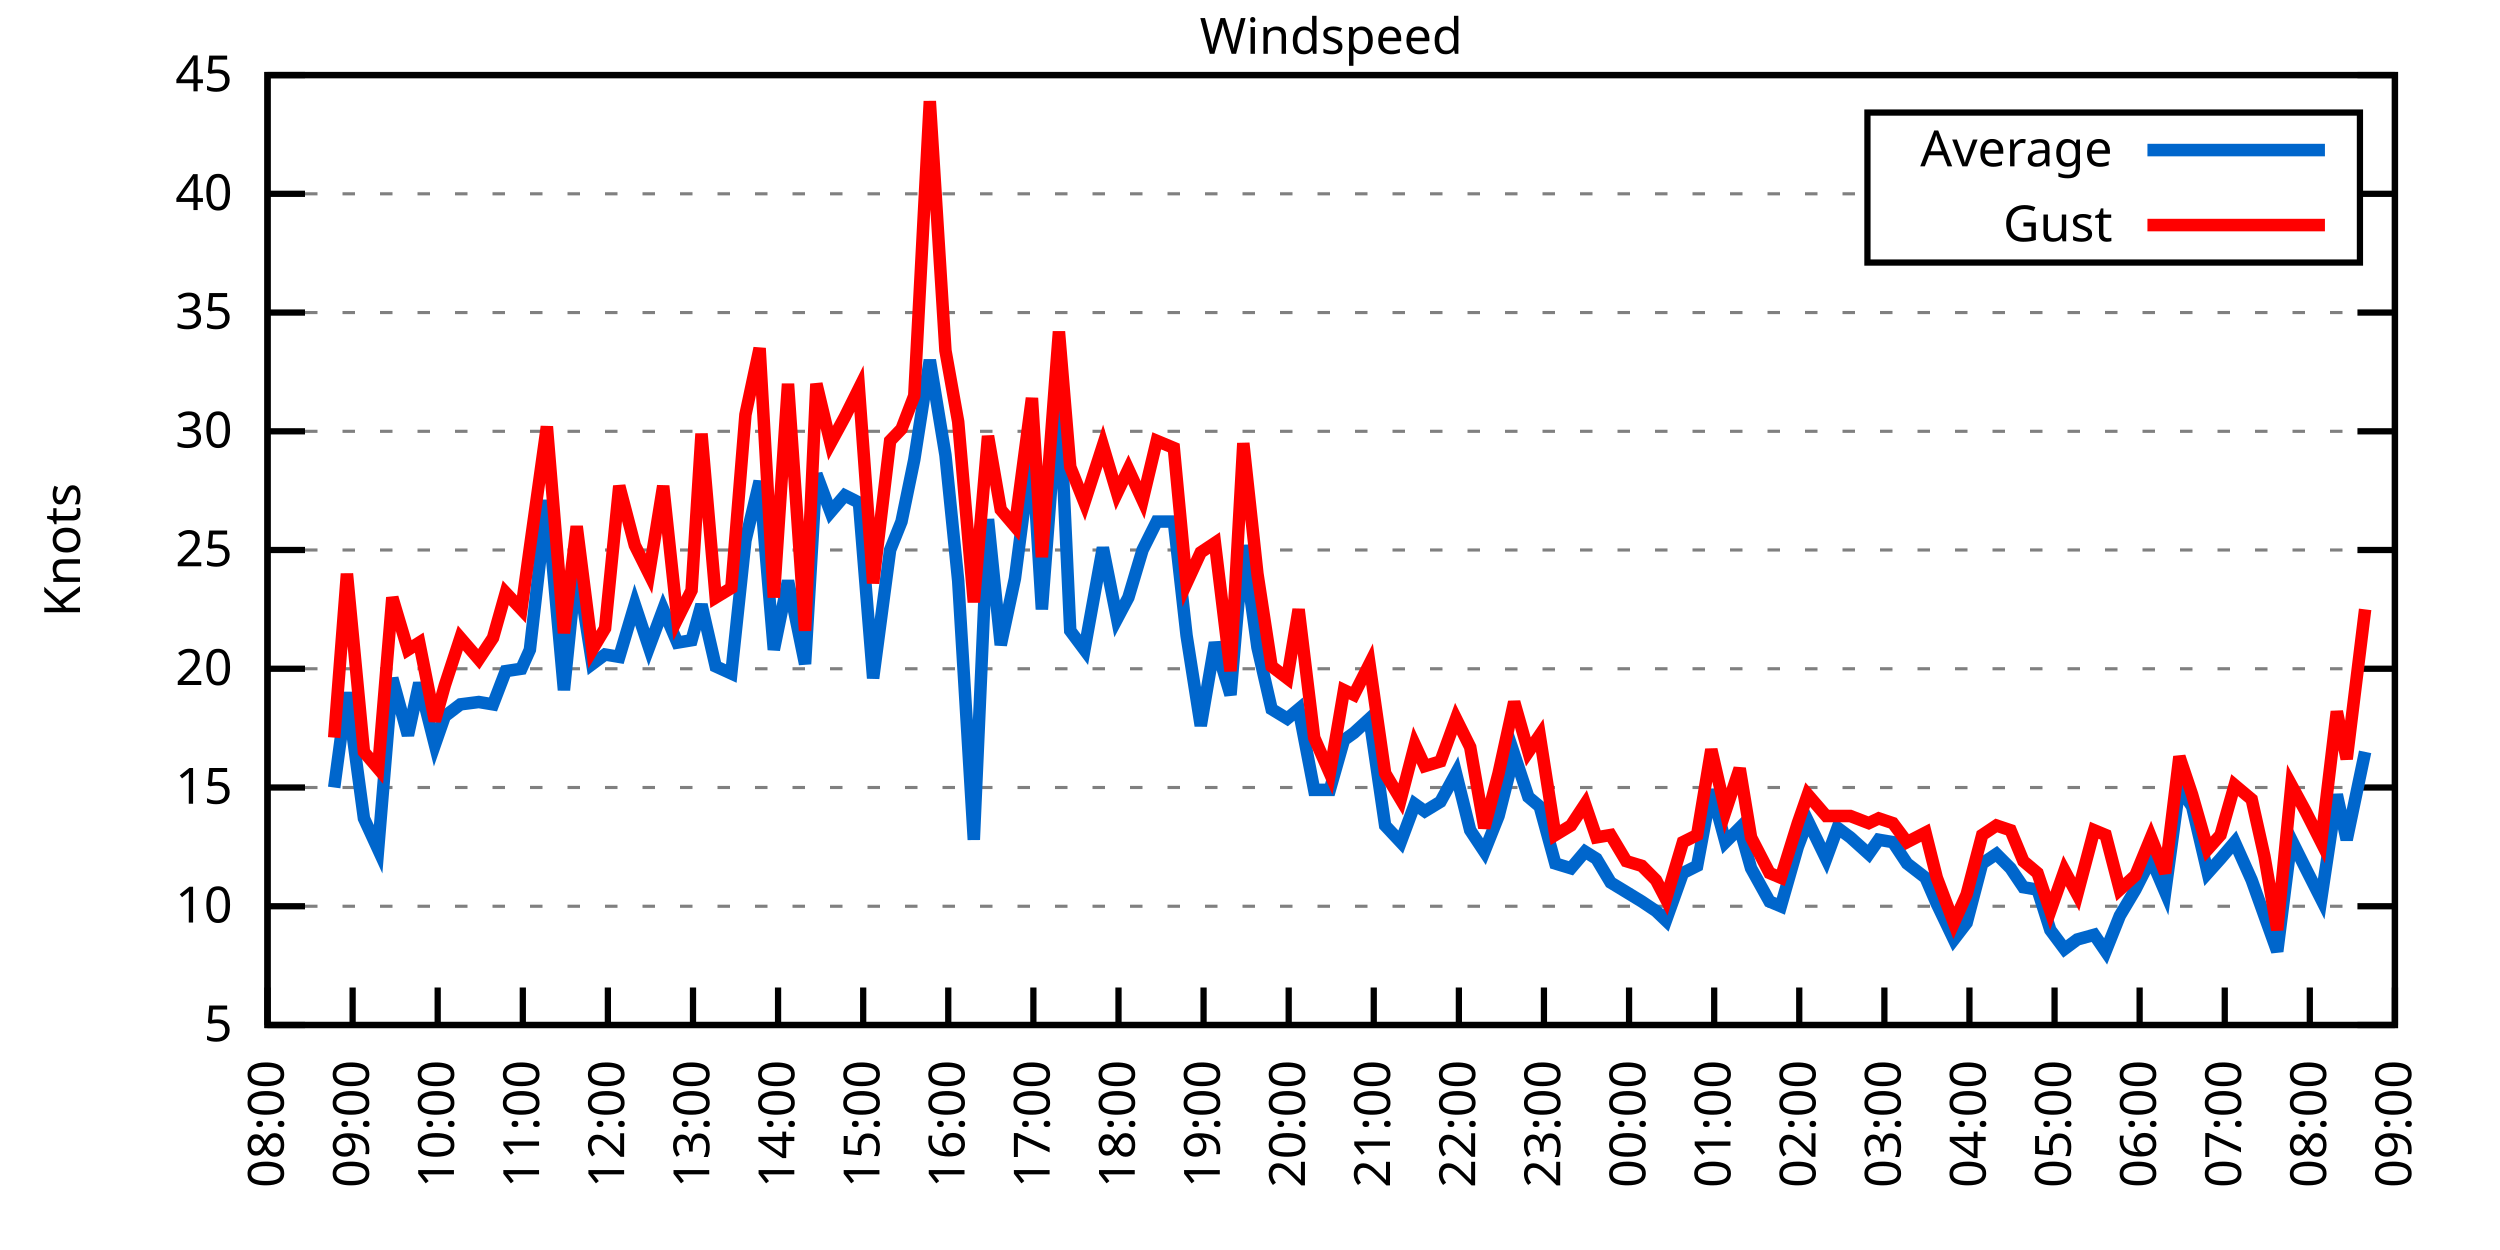
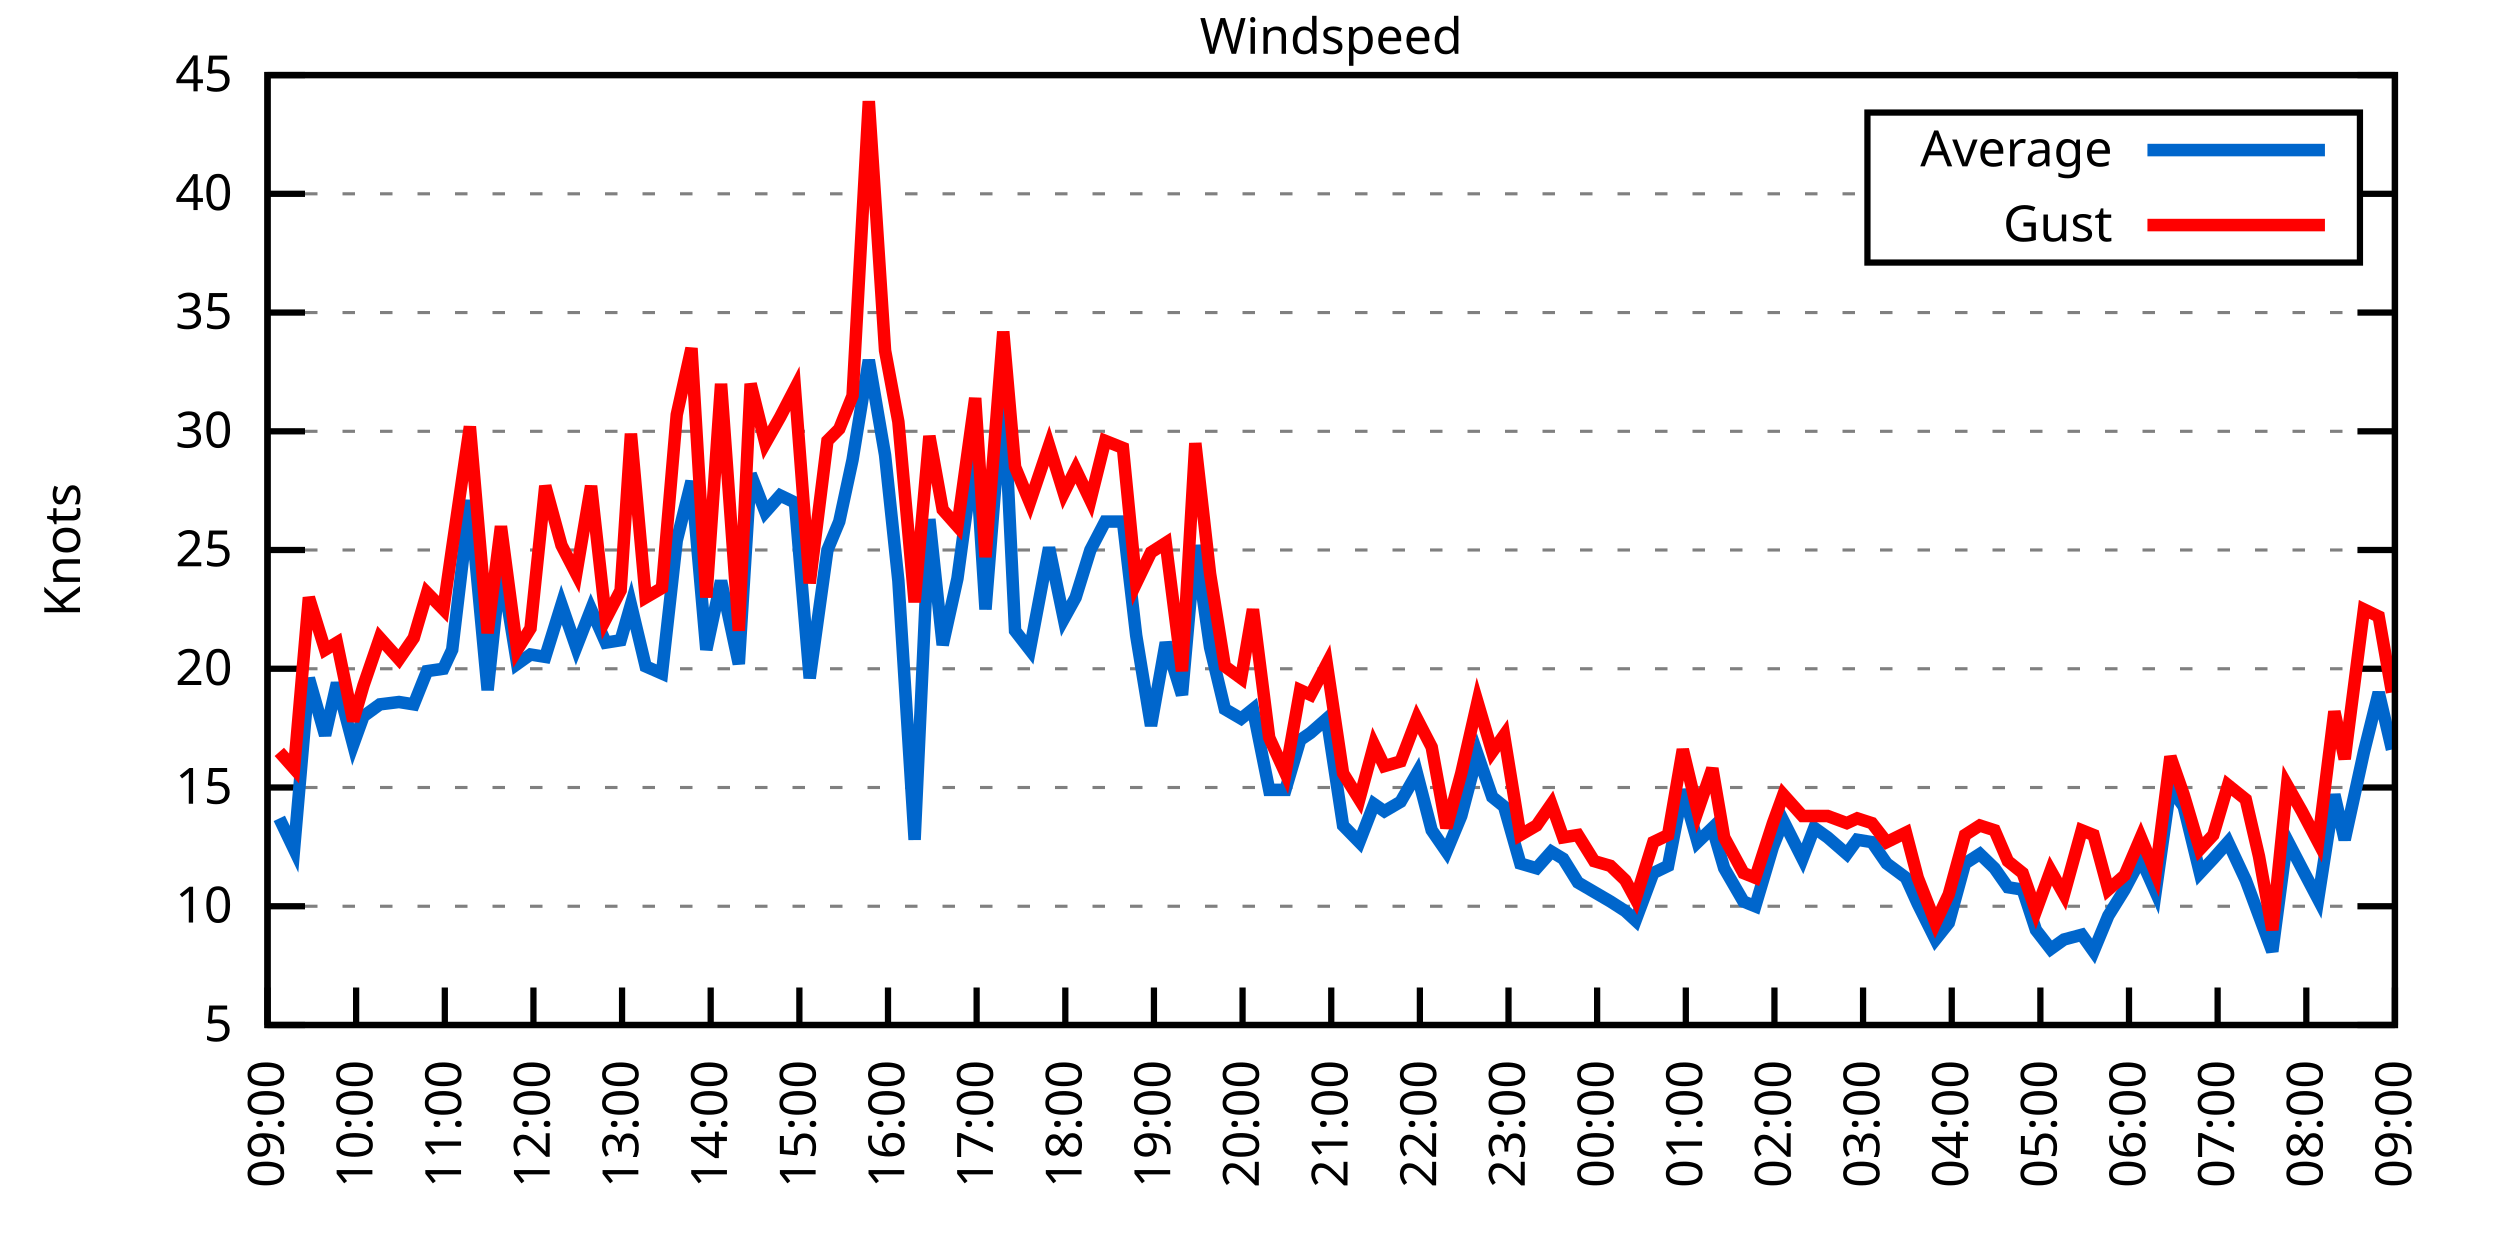
<svg xmlns="http://www.w3.org/2000/svg" xmlns:xlink="http://www.w3.org/1999/xlink" width="400" height="200" viewBox="0 0 400 200">
  <g id="gnuplot_canvas">
    <rect x="0" y="0" width="400" height="200" fill="none" />
    <defs>
      <circle id="gpDot" r="0.5" stroke-width="0.5" stroke="currentColor" />
      <path id="gpPt0" stroke-width="0.333" stroke="currentColor" d="M-1,0 h2 M0,-1 v2" />
      <path id="gpPt1" stroke-width="0.333" stroke="currentColor" d="M-1,-1 L1,1 M1,-1 L-1,1" />
      <path id="gpPt2" stroke-width="0.333" stroke="currentColor" d="M-1,0 L1,0 M0,-1 L0,1 M-1,-1 L1,1 M-1,1 L1,-1" />
      <rect id="gpPt3" stroke-width="0.333" stroke="currentColor" x="-1" y="-1" width="2" height="2" />
      <rect id="gpPt4" stroke-width="0.333" stroke="currentColor" fill="currentColor" x="-1" y="-1" width="2" height="2" />
      <circle id="gpPt5" stroke-width="0.333" stroke="currentColor" cx="0" cy="0" r="1" />
      <use xlink:href="#gpPt5" id="gpPt6" fill="currentColor" stroke="none" />
      <path id="gpPt7" stroke-width="0.333" stroke="currentColor" d="M0,-1.33 L-1.33,0.67 L1.33,0.67 z" />
      <use xlink:href="#gpPt7" id="gpPt8" fill="currentColor" stroke="none" />
      <use xlink:href="#gpPt7" id="gpPt9" stroke="currentColor" transform="rotate(180)" />
      <use xlink:href="#gpPt9" id="gpPt10" fill="currentColor" stroke="none" />
      <use xlink:href="#gpPt3" id="gpPt11" stroke="currentColor" transform="rotate(45)" />
      <use xlink:href="#gpPt11" id="gpPt12" fill="currentColor" stroke="none" />
      <path id="gpPt13" stroke-width="0.333" stroke="currentColor" d="M0,1.330 L1.265,0.411 L0.782,-1.067 L-0.782,-1.076 L-1.265,0.411 z" />
      <use xlink:href="#gpPt13" id="gpPt14" fill="currentColor" stroke="none" />
      <filter id="textbox" filterUnits="objectBoundingBox" x="0" y="0" height="1" width="1">
        <feFlood flood-color="white" flood-opacity="1" result="bgnd" />
        <feComposite in="SourceGraphic" in2="bgnd" operator="atop" />
      </filter>
      <filter id="greybox" filterUnits="objectBoundingBox" x="0" y="0" height="1" width="1">
        <feFlood flood-color="lightgrey" flood-opacity="1" result="grey" />
        <feComposite in="SourceGraphic" in2="grey" operator="atop" />
      </filter>
    </defs>
    <g fill="none" color="white" stroke="currentColor" stroke-width="1.00" stroke-linecap="butt" stroke-linejoin="miter">
</g>
    <g fill="none" color="black" stroke="currentColor" stroke-width="1.00" stroke-linecap="butt" stroke-linejoin="miter">
      <g stroke="none" shape-rendering="crispEdges">
        <polygon fill="rgb(255, 255, 255)" points="42.80,164.00 383.18,164.00 383.18,12.02 42.80,12.02 " />
      </g>
    </g>
    <g fill="none" color="black" stroke="currentColor" stroke-width="1.00" stroke-linecap="butt" stroke-linejoin="miter">
</g>
    <g fill="none" color="black" stroke="black" stroke-width="0.50" stroke-linecap="butt" stroke-linejoin="miter">
</g>
    <g fill="none" color="gray" stroke="currentColor" stroke-width="0.50" stroke-linecap="butt" stroke-linejoin="miter">
      <path stroke="gray" stroke-dasharray="2,4" class="gridline" d="M42.80,164.00 L383.19,164.00  " />
    </g>
    <g fill="none" color="gray" stroke="gray" stroke-width="1.00" stroke-linecap="butt" stroke-linejoin="miter">
</g>
    <g fill="none" color="black" stroke="currentColor" stroke-width="1.00" stroke-linecap="butt" stroke-linejoin="miter">
      <path stroke="black" d="M42.80,164.00 L48.80,164.00 M383.19,164.00 L377.19,164.00  " />
      <g transform="translate(37.20,166.60)" stroke="none" fill="black" font-family="Sans" font-size="8.00" text-anchor="end">
        <text>
          <tspan font-family="Sans"> 5</tspan>
        </text>
      </g>
    </g>
    <g fill="none" color="black" stroke="currentColor" stroke-width="1.00" stroke-linecap="butt" stroke-linejoin="miter">
</g>
    <g fill="none" color="black" stroke="black" stroke-width="0.50" stroke-linecap="butt" stroke-linejoin="miter">
</g>
    <g fill="none" color="gray" stroke="currentColor" stroke-width="0.50" stroke-linecap="butt" stroke-linejoin="miter">
      <path stroke="gray" stroke-dasharray="2,4" class="gridline" d="M42.80,145.00 L383.19,145.00  " />
    </g>
    <g fill="none" color="gray" stroke="gray" stroke-width="1.00" stroke-linecap="butt" stroke-linejoin="miter">
</g>
    <g fill="none" color="black" stroke="currentColor" stroke-width="1.00" stroke-linecap="butt" stroke-linejoin="miter">
      <path stroke="black" d="M42.80,145.00 L48.80,145.00 M383.19,145.00 L377.19,145.00  " />
      <g transform="translate(37.20,147.60)" stroke="none" fill="black" font-family="Sans" font-size="8.00" text-anchor="end">
        <text>
          <tspan font-family="Sans"> 10</tspan>
        </text>
      </g>
    </g>
    <g fill="none" color="black" stroke="currentColor" stroke-width="1.00" stroke-linecap="butt" stroke-linejoin="miter">
</g>
    <g fill="none" color="black" stroke="black" stroke-width="0.50" stroke-linecap="butt" stroke-linejoin="miter">
</g>
    <g fill="none" color="gray" stroke="currentColor" stroke-width="0.50" stroke-linecap="butt" stroke-linejoin="miter">
      <path stroke="gray" stroke-dasharray="2,4" class="gridline" d="M42.80,126.00 L383.19,126.00  " />
    </g>
    <g fill="none" color="gray" stroke="gray" stroke-width="1.00" stroke-linecap="butt" stroke-linejoin="miter">
</g>
    <g fill="none" color="black" stroke="currentColor" stroke-width="1.00" stroke-linecap="butt" stroke-linejoin="miter">
      <path stroke="black" d="M42.80,126.00 L48.80,126.00 M383.19,126.00 L377.19,126.00  " />
      <g transform="translate(37.20,128.60)" stroke="none" fill="black" font-family="Sans" font-size="8.00" text-anchor="end">
        <text>
          <tspan font-family="Sans"> 15</tspan>
        </text>
      </g>
    </g>
    <g fill="none" color="black" stroke="currentColor" stroke-width="1.00" stroke-linecap="butt" stroke-linejoin="miter">
</g>
    <g fill="none" color="black" stroke="black" stroke-width="0.50" stroke-linecap="butt" stroke-linejoin="miter">
</g>
    <g fill="none" color="gray" stroke="currentColor" stroke-width="0.50" stroke-linecap="butt" stroke-linejoin="miter">
      <path stroke="gray" stroke-dasharray="2,4" class="gridline" d="M42.80,107.00 L383.19,107.00  " />
    </g>
    <g fill="none" color="gray" stroke="gray" stroke-width="1.00" stroke-linecap="butt" stroke-linejoin="miter">
</g>
    <g fill="none" color="black" stroke="currentColor" stroke-width="1.00" stroke-linecap="butt" stroke-linejoin="miter">
      <path stroke="black" d="M42.80,107.00 L48.80,107.00 M383.19,107.00 L377.19,107.00  " />
      <g transform="translate(37.20,109.60)" stroke="none" fill="black" font-family="Sans" font-size="8.00" text-anchor="end">
        <text>
          <tspan font-family="Sans"> 20</tspan>
        </text>
      </g>
    </g>
    <g fill="none" color="black" stroke="currentColor" stroke-width="1.00" stroke-linecap="butt" stroke-linejoin="miter">
</g>
    <g fill="none" color="black" stroke="black" stroke-width="0.50" stroke-linecap="butt" stroke-linejoin="miter">
</g>
    <g fill="none" color="gray" stroke="currentColor" stroke-width="0.50" stroke-linecap="butt" stroke-linejoin="miter">
      <path stroke="gray" stroke-dasharray="2,4" class="gridline" d="M42.80,88.00 L383.19,88.00  " />
    </g>
    <g fill="none" color="gray" stroke="gray" stroke-width="1.00" stroke-linecap="butt" stroke-linejoin="miter">
</g>
    <g fill="none" color="black" stroke="currentColor" stroke-width="1.00" stroke-linecap="butt" stroke-linejoin="miter">
      <path stroke="black" d="M42.80,88.00 L48.80,88.00 M383.19,88.00 L377.19,88.00  " />
      <g transform="translate(37.20,90.60)" stroke="none" fill="black" font-family="Sans" font-size="8.00" text-anchor="end">
        <text>
          <tspan font-family="Sans"> 25</tspan>
        </text>
      </g>
    </g>
    <g fill="none" color="black" stroke="currentColor" stroke-width="1.00" stroke-linecap="butt" stroke-linejoin="miter">
</g>
    <g fill="none" color="black" stroke="black" stroke-width="0.50" stroke-linecap="butt" stroke-linejoin="miter">
</g>
    <g fill="none" color="gray" stroke="currentColor" stroke-width="0.50" stroke-linecap="butt" stroke-linejoin="miter">
      <path stroke="gray" stroke-dasharray="2,4" class="gridline" d="M42.80,69.01 L383.19,69.01  " />
    </g>
    <g fill="none" color="gray" stroke="gray" stroke-width="1.00" stroke-linecap="butt" stroke-linejoin="miter">
</g>
    <g fill="none" color="black" stroke="currentColor" stroke-width="1.00" stroke-linecap="butt" stroke-linejoin="miter">
      <path stroke="black" d="M42.80,69.01 L48.80,69.01 M383.19,69.01 L377.19,69.01  " />
      <g transform="translate(37.20,71.61)" stroke="none" fill="black" font-family="Sans" font-size="8.00" text-anchor="end">
        <text>
          <tspan font-family="Sans"> 30</tspan>
        </text>
      </g>
    </g>
    <g fill="none" color="black" stroke="currentColor" stroke-width="1.00" stroke-linecap="butt" stroke-linejoin="miter">
</g>
    <g fill="none" color="black" stroke="black" stroke-width="0.50" stroke-linecap="butt" stroke-linejoin="miter">
</g>
    <g fill="none" color="gray" stroke="currentColor" stroke-width="0.50" stroke-linecap="butt" stroke-linejoin="miter">
      <path stroke="gray" stroke-dasharray="2,4" class="gridline" d="M42.80,50.01 L383.19,50.01  " />
    </g>
    <g fill="none" color="gray" stroke="gray" stroke-width="1.00" stroke-linecap="butt" stroke-linejoin="miter">
</g>
    <g fill="none" color="black" stroke="currentColor" stroke-width="1.00" stroke-linecap="butt" stroke-linejoin="miter">
      <path stroke="black" d="M42.80,50.01 L48.80,50.01 M383.19,50.01 L377.19,50.01  " />
      <g transform="translate(37.20,52.61)" stroke="none" fill="black" font-family="Sans" font-size="8.00" text-anchor="end">
        <text>
          <tspan font-family="Sans"> 35</tspan>
        </text>
      </g>
    </g>
    <g fill="none" color="black" stroke="currentColor" stroke-width="1.00" stroke-linecap="butt" stroke-linejoin="miter">
</g>
    <g fill="none" color="black" stroke="black" stroke-width="0.50" stroke-linecap="butt" stroke-linejoin="miter">
</g>
    <g fill="none" color="gray" stroke="currentColor" stroke-width="0.50" stroke-linecap="butt" stroke-linejoin="miter">
      <path stroke="gray" stroke-dasharray="2,4" class="gridline" d="M42.80,31.01 L298.79,31.01 M377.59,31.01 L383.19,31.01  " />
    </g>
    <g fill="none" color="gray" stroke="gray" stroke-width="1.00" stroke-linecap="butt" stroke-linejoin="miter">
</g>
    <g fill="none" color="black" stroke="currentColor" stroke-width="1.00" stroke-linecap="butt" stroke-linejoin="miter">
      <path stroke="black" d="M42.80,31.01 L48.80,31.01 M383.19,31.01 L377.19,31.01  " />
      <g transform="translate(37.20,33.61)" stroke="none" fill="black" font-family="Sans" font-size="8.00" text-anchor="end">
        <text>
          <tspan font-family="Sans"> 40</tspan>
        </text>
      </g>
    </g>
    <g fill="none" color="black" stroke="currentColor" stroke-width="1.00" stroke-linecap="butt" stroke-linejoin="miter">
</g>
    <g fill="none" color="black" stroke="black" stroke-width="0.50" stroke-linecap="butt" stroke-linejoin="miter">
</g>
    <g fill="none" color="gray" stroke="currentColor" stroke-width="0.50" stroke-linecap="butt" stroke-linejoin="miter">
      <path stroke="gray" stroke-dasharray="2,4" class="gridline" d="M42.80,12.01 L383.19,12.01  " />
    </g>
    <g fill="none" color="gray" stroke="gray" stroke-width="1.00" stroke-linecap="butt" stroke-linejoin="miter">
</g>
    <g fill="none" color="black" stroke="currentColor" stroke-width="1.00" stroke-linecap="butt" stroke-linejoin="miter">
      <path stroke="black" d="M42.80,12.01 L48.80,12.01 M383.19,12.01 L377.19,12.01  " />
      <g transform="translate(37.20,14.61)" stroke="none" fill="black" font-family="Sans" font-size="8.00" text-anchor="end">
        <text>
          <tspan font-family="Sans"> 45</tspan>
        </text>
      </g>
    </g>
    <g fill="none" color="black" stroke="currentColor" stroke-width="1.00" stroke-linecap="butt" stroke-linejoin="miter">
      <path stroke="black" d="M42.80,164.00 L42.80,158.00  " />
      <g transform="translate(45.40,169.60) rotate(270.00)" stroke="none" fill="black" font-family="Sans" font-size="8.00" text-anchor="end">
        <text>
-           <tspan font-family="Sans">08:00</tspan>
-         </text>
-       </g>
-     </g>
-     <g fill="none" color="black" stroke="currentColor" stroke-width="1.00" stroke-linecap="butt" stroke-linejoin="miter">
-       <path stroke="black" d="M56.42,164.00 L56.42,158.00  " />
-       <g transform="translate(59.02,169.60) rotate(270.00)" stroke="none" fill="black" font-family="Sans" font-size="8.00" text-anchor="end">
-         <text>
          <tspan font-family="Sans">09:00</tspan>
        </text>
      </g>
    </g>
    <g fill="none" color="black" stroke="currentColor" stroke-width="1.00" stroke-linecap="butt" stroke-linejoin="miter">
-       <path stroke="black" d="M70.03,164.00 L70.03,158.00  " />
-       <g transform="translate(72.63,169.60) rotate(270.00)" stroke="none" fill="black" font-family="Sans" font-size="8.00" text-anchor="end">
+       <path stroke="black" d="M56.98,164.00 L56.98,158.00  " />
+       <g transform="translate(59.58,169.60) rotate(270.00)" stroke="none" fill="black" font-family="Sans" font-size="8.00" text-anchor="end">
        <text>
          <tspan font-family="Sans">10:00</tspan>
        </text>
      </g>
    </g>
    <g fill="none" color="black" stroke="currentColor" stroke-width="1.00" stroke-linecap="butt" stroke-linejoin="miter">
-       <path stroke="black" d="M83.65,164.00 L83.65,158.00  " />
-       <g transform="translate(86.25,169.60) rotate(270.00)" stroke="none" fill="black" font-family="Sans" font-size="8.00" text-anchor="end">
+       <path stroke="black" d="M71.17,164.00 L71.17,158.00  " />
+       <g transform="translate(73.77,169.60) rotate(270.00)" stroke="none" fill="black" font-family="Sans" font-size="8.00" text-anchor="end">
        <text>
          <tspan font-family="Sans">11:00</tspan>
        </text>
      </g>
    </g>
    <g fill="none" color="black" stroke="currentColor" stroke-width="1.00" stroke-linecap="butt" stroke-linejoin="miter">
-       <path stroke="black" d="M97.26,164.00 L97.26,158.00  " />
-       <g transform="translate(99.86,169.60) rotate(270.00)" stroke="none" fill="black" font-family="Sans" font-size="8.00" text-anchor="end">
+       <path stroke="black" d="M85.35,164.00 L85.35,158.00  " />
+       <g transform="translate(87.95,169.60) rotate(270.00)" stroke="none" fill="black" font-family="Sans" font-size="8.00" text-anchor="end">
        <text>
          <tspan font-family="Sans">12:00</tspan>
        </text>
      </g>
    </g>
    <g fill="none" color="black" stroke="currentColor" stroke-width="1.00" stroke-linecap="butt" stroke-linejoin="miter">
-       <path stroke="black" d="M110.88,164.00 L110.88,158.00  " />
-       <g transform="translate(113.48,169.60) rotate(270.00)" stroke="none" fill="black" font-family="Sans" font-size="8.00" text-anchor="end">
+       <path stroke="black" d="M99.53,164.00 L99.53,158.00  " />
+       <g transform="translate(102.13,169.60) rotate(270.00)" stroke="none" fill="black" font-family="Sans" font-size="8.00" text-anchor="end">
        <text>
          <tspan font-family="Sans">13:00</tspan>
        </text>
      </g>
    </g>
    <g fill="none" color="black" stroke="currentColor" stroke-width="1.00" stroke-linecap="butt" stroke-linejoin="miter">
-       <path stroke="black" d="M124.49,164.00 L124.49,158.00  " />
-       <g transform="translate(127.09,169.60) rotate(270.00)" stroke="none" fill="black" font-family="Sans" font-size="8.00" text-anchor="end">
+       <path stroke="black" d="M113.71,164.00 L113.71,158.00  " />
+       <g transform="translate(116.31,169.60) rotate(270.00)" stroke="none" fill="black" font-family="Sans" font-size="8.00" text-anchor="end">
        <text>
          <tspan font-family="Sans">14:00</tspan>
        </text>
      </g>
    </g>
    <g fill="none" color="black" stroke="currentColor" stroke-width="1.00" stroke-linecap="butt" stroke-linejoin="miter">
-       <path stroke="black" d="M138.11,164.00 L138.11,158.00  " />
-       <g transform="translate(140.71,169.60) rotate(270.00)" stroke="none" fill="black" font-family="Sans" font-size="8.00" text-anchor="end">
+       <path stroke="black" d="M127.90,164.00 L127.90,158.00  " />
+       <g transform="translate(130.50,169.60) rotate(270.00)" stroke="none" fill="black" font-family="Sans" font-size="8.00" text-anchor="end">
        <text>
          <tspan font-family="Sans">15:00</tspan>
        </text>
      </g>
    </g>
    <g fill="none" color="black" stroke="currentColor" stroke-width="1.00" stroke-linecap="butt" stroke-linejoin="miter">
-       <path stroke="black" d="M151.72,164.00 L151.72,158.00  " />
-       <g transform="translate(154.32,169.60) rotate(270.00)" stroke="none" fill="black" font-family="Sans" font-size="8.00" text-anchor="end">
+       <path stroke="black" d="M142.08,164.00 L142.08,158.00  " />
+       <g transform="translate(144.68,169.60) rotate(270.00)" stroke="none" fill="black" font-family="Sans" font-size="8.00" text-anchor="end">
        <text>
          <tspan font-family="Sans">16:00</tspan>
        </text>
      </g>
    </g>
    <g fill="none" color="black" stroke="currentColor" stroke-width="1.00" stroke-linecap="butt" stroke-linejoin="miter">
-       <path stroke="black" d="M165.34,164.00 L165.34,158.00  " />
-       <g transform="translate(167.94,169.60) rotate(270.00)" stroke="none" fill="black" font-family="Sans" font-size="8.00" text-anchor="end">
+       <path stroke="black" d="M156.26,164.00 L156.26,158.00  " />
+       <g transform="translate(158.86,169.60) rotate(270.00)" stroke="none" fill="black" font-family="Sans" font-size="8.00" text-anchor="end">
        <text>
          <tspan font-family="Sans">17:00</tspan>
        </text>
      </g>
    </g>
    <g fill="none" color="black" stroke="currentColor" stroke-width="1.00" stroke-linecap="butt" stroke-linejoin="miter">
-       <path stroke="black" d="M178.96,164.00 L178.96,158.00  " />
-       <g transform="translate(181.56,169.60) rotate(270.00)" stroke="none" fill="black" font-family="Sans" font-size="8.00" text-anchor="end">
+       <path stroke="black" d="M170.45,164.00 L170.45,158.00  " />
+       <g transform="translate(173.05,169.60) rotate(270.00)" stroke="none" fill="black" font-family="Sans" font-size="8.00" text-anchor="end">
        <text>
          <tspan font-family="Sans">18:00</tspan>
        </text>
      </g>
    </g>
    <g fill="none" color="black" stroke="currentColor" stroke-width="1.00" stroke-linecap="butt" stroke-linejoin="miter">
-       <path stroke="black" d="M192.57,164.00 L192.57,158.00  " />
-       <g transform="translate(195.17,169.60) rotate(270.00)" stroke="none" fill="black" font-family="Sans" font-size="8.00" text-anchor="end">
+       <path stroke="black" d="M184.63,164.00 L184.63,158.00  " />
+       <g transform="translate(187.23,169.60) rotate(270.00)" stroke="none" fill="black" font-family="Sans" font-size="8.00" text-anchor="end">
        <text>
          <tspan font-family="Sans">19:00</tspan>
        </text>
      </g>
    </g>
    <g fill="none" color="black" stroke="currentColor" stroke-width="1.00" stroke-linecap="butt" stroke-linejoin="miter">
-       <path stroke="black" d="M206.19,164.00 L206.19,158.00  " />
-       <g transform="translate(208.79,169.60) rotate(270.00)" stroke="none" fill="black" font-family="Sans" font-size="8.00" text-anchor="end">
+       <path stroke="black" d="M198.81,164.00 L198.81,158.00  " />
+       <g transform="translate(201.41,169.60) rotate(270.00)" stroke="none" fill="black" font-family="Sans" font-size="8.00" text-anchor="end">
        <text>
          <tspan font-family="Sans">20:00</tspan>
        </text>
      </g>
    </g>
    <g fill="none" color="black" stroke="currentColor" stroke-width="1.00" stroke-linecap="butt" stroke-linejoin="miter">
-       <path stroke="black" d="M219.80,164.00 L219.80,158.00  " />
-       <g transform="translate(222.40,169.60) rotate(270.00)" stroke="none" fill="black" font-family="Sans" font-size="8.00" text-anchor="end">
+       <path stroke="black" d="M213.00,164.00 L213.00,158.00  " />
+       <g transform="translate(215.60,169.60) rotate(270.00)" stroke="none" fill="black" font-family="Sans" font-size="8.00" text-anchor="end">
        <text>
          <tspan font-family="Sans">21:00</tspan>
        </text>
      </g>
    </g>
    <g fill="none" color="black" stroke="currentColor" stroke-width="1.00" stroke-linecap="butt" stroke-linejoin="miter">
-       <path stroke="black" d="M233.42,164.00 L233.42,158.00  " />
-       <g transform="translate(236.02,169.60) rotate(270.00)" stroke="none" fill="black" font-family="Sans" font-size="8.00" text-anchor="end">
+       <path stroke="black" d="M227.18,164.00 L227.18,158.00  " />
+       <g transform="translate(229.78,169.60) rotate(270.00)" stroke="none" fill="black" font-family="Sans" font-size="8.00" text-anchor="end">
        <text>
          <tspan font-family="Sans">22:00</tspan>
        </text>
      </g>
    </g>
    <g fill="none" color="black" stroke="currentColor" stroke-width="1.00" stroke-linecap="butt" stroke-linejoin="miter">
-       <path stroke="black" d="M247.03,164.00 L247.03,158.00  " />
-       <g transform="translate(249.63,169.60) rotate(270.00)" stroke="none" fill="black" font-family="Sans" font-size="8.00" text-anchor="end">
+       <path stroke="black" d="M241.36,164.00 L241.36,158.00  " />
+       <g transform="translate(243.96,169.60) rotate(270.00)" stroke="none" fill="black" font-family="Sans" font-size="8.00" text-anchor="end">
        <text>
          <tspan font-family="Sans">23:00</tspan>
        </text>
      </g>
    </g>
    <g fill="none" color="black" stroke="currentColor" stroke-width="1.00" stroke-linecap="butt" stroke-linejoin="miter">
-       <path stroke="black" d="M260.65,164.00 L260.65,158.00  " />
-       <g transform="translate(263.25,169.60) rotate(270.00)" stroke="none" fill="black" font-family="Sans" font-size="8.00" text-anchor="end">
+       <path stroke="black" d="M255.54,164.00 L255.54,158.00  " />
+       <g transform="translate(258.14,169.60) rotate(270.00)" stroke="none" fill="black" font-family="Sans" font-size="8.00" text-anchor="end">
        <text>
          <tspan font-family="Sans">00:00</tspan>
        </text>
      </g>
    </g>
    <g fill="none" color="black" stroke="currentColor" stroke-width="1.00" stroke-linecap="butt" stroke-linejoin="miter">
-       <path stroke="black" d="M274.27,164.00 L274.27,158.00  " />
-       <g transform="translate(276.87,169.60) rotate(270.00)" stroke="none" fill="black" font-family="Sans" font-size="8.00" text-anchor="end">
+       <path stroke="black" d="M269.73,164.00 L269.73,158.00  " />
+       <g transform="translate(272.33,169.60) rotate(270.00)" stroke="none" fill="black" font-family="Sans" font-size="8.00" text-anchor="end">
        <text>
          <tspan font-family="Sans">01:00</tspan>
        </text>
      </g>
    </g>
    <g fill="none" color="black" stroke="currentColor" stroke-width="1.00" stroke-linecap="butt" stroke-linejoin="miter">
-       <path stroke="black" d="M287.88,164.00 L287.88,158.00  " />
-       <g transform="translate(290.48,169.60) rotate(270.00)" stroke="none" fill="black" font-family="Sans" font-size="8.00" text-anchor="end">
+       <path stroke="black" d="M283.91,164.00 L283.91,158.00  " />
+       <g transform="translate(286.51,169.60) rotate(270.00)" stroke="none" fill="black" font-family="Sans" font-size="8.00" text-anchor="end">
        <text>
          <tspan font-family="Sans">02:00</tspan>
        </text>
      </g>
    </g>
    <g fill="none" color="black" stroke="currentColor" stroke-width="1.00" stroke-linecap="butt" stroke-linejoin="miter">
-       <path stroke="black" d="M301.50,164.00 L301.50,158.00  " />
-       <g transform="translate(304.10,169.60) rotate(270.00)" stroke="none" fill="black" font-family="Sans" font-size="8.00" text-anchor="end">
+       <path stroke="black" d="M298.09,164.00 L298.09,158.00  " />
+       <g transform="translate(300.69,169.60) rotate(270.00)" stroke="none" fill="black" font-family="Sans" font-size="8.00" text-anchor="end">
        <text>
          <tspan font-family="Sans">03:00</tspan>
        </text>
      </g>
    </g>
    <g fill="none" color="black" stroke="currentColor" stroke-width="1.00" stroke-linecap="butt" stroke-linejoin="miter">
-       <path stroke="black" d="M315.11,164.00 L315.11,158.00  " />
-       <g transform="translate(317.71,169.60) rotate(270.00)" stroke="none" fill="black" font-family="Sans" font-size="8.00" text-anchor="end">
+       <path stroke="black" d="M312.28,164.00 L312.28,158.00  " />
+       <g transform="translate(314.88,169.60) rotate(270.00)" stroke="none" fill="black" font-family="Sans" font-size="8.00" text-anchor="end">
        <text>
          <tspan font-family="Sans">04:00</tspan>
        </text>
      </g>
    </g>
    <g fill="none" color="black" stroke="currentColor" stroke-width="1.00" stroke-linecap="butt" stroke-linejoin="miter">
-       <path stroke="black" d="M328.73,164.00 L328.73,158.00  " />
-       <g transform="translate(331.33,169.60) rotate(270.00)" stroke="none" fill="black" font-family="Sans" font-size="8.00" text-anchor="end">
+       <path stroke="black" d="M326.46,164.00 L326.46,158.00  " />
+       <g transform="translate(329.06,169.60) rotate(270.00)" stroke="none" fill="black" font-family="Sans" font-size="8.00" text-anchor="end">
        <text>
          <tspan font-family="Sans">05:00</tspan>
        </text>
      </g>
    </g>
    <g fill="none" color="black" stroke="currentColor" stroke-width="1.00" stroke-linecap="butt" stroke-linejoin="miter">
-       <path stroke="black" d="M342.34,164.00 L342.34,158.00  " />
-       <g transform="translate(344.94,169.60) rotate(270.00)" stroke="none" fill="black" font-family="Sans" font-size="8.00" text-anchor="end">
+       <path stroke="black" d="M340.64,164.00 L340.64,158.00  " />
+       <g transform="translate(343.24,169.60) rotate(270.00)" stroke="none" fill="black" font-family="Sans" font-size="8.00" text-anchor="end">
        <text>
          <tspan font-family="Sans">06:00</tspan>
        </text>
      </g>
    </g>
    <g fill="none" color="black" stroke="currentColor" stroke-width="1.00" stroke-linecap="butt" stroke-linejoin="miter">
-       <path stroke="black" d="M355.96,164.00 L355.96,158.00  " />
-       <g transform="translate(358.56,169.60) rotate(270.00)" stroke="none" fill="black" font-family="Sans" font-size="8.00" text-anchor="end">
+       <path stroke="black" d="M354.82,164.00 L354.82,158.00  " />
+       <g transform="translate(357.42,169.60) rotate(270.00)" stroke="none" fill="black" font-family="Sans" font-size="8.00" text-anchor="end">
        <text>
          <tspan font-family="Sans">07:00</tspan>
        </text>
      </g>
    </g>
    <g fill="none" color="black" stroke="currentColor" stroke-width="1.00" stroke-linecap="butt" stroke-linejoin="miter">
-       <path stroke="black" d="M369.57,164.00 L369.57,158.00  " />
-       <g transform="translate(372.17,169.60) rotate(270.00)" stroke="none" fill="black" font-family="Sans" font-size="8.00" text-anchor="end">
+       <path stroke="black" d="M369.01,164.00 L369.01,158.00  " />
+       <g transform="translate(371.61,169.60) rotate(270.00)" stroke="none" fill="black" font-family="Sans" font-size="8.00" text-anchor="end">
        <text>
          <tspan font-family="Sans">08:00</tspan>
        </text>
      </g>
    </g>
    <g fill="none" color="black" stroke="currentColor" stroke-width="1.00" stroke-linecap="butt" stroke-linejoin="miter">
      <path stroke="black" d="M383.19,164.00 L383.19,158.00  " />
      <g transform="translate(385.79,169.60) rotate(270.00)" stroke="none" fill="black" font-family="Sans" font-size="8.00" text-anchor="end">
        <text>
          <tspan font-family="Sans">09:00</tspan>
        </text>
      </g>
    </g>
    <g fill="none" color="black" stroke="currentColor" stroke-width="1.00" stroke-linecap="butt" stroke-linejoin="miter">
</g>
    <g fill="none" color="black" stroke="currentColor" stroke-width="1.00" stroke-linecap="butt" stroke-linejoin="miter">
      <path stroke="black" d="M42.80,12.01 L42.80,164.00 L383.19,164.00 L383.19,12.01 L42.80,12.01 Z  " />
    </g>
    <g fill="none" color="black" stroke="currentColor" stroke-width="1.00" stroke-linecap="butt" stroke-linejoin="miter">
</g>
    <g fill="none" color="black" stroke="currentColor" stroke-width="1.00" stroke-linecap="butt" stroke-linejoin="miter">
      <path stroke="black" d="M298.79,42.01 L298.79,18.01 L377.59,18.01 L377.59,42.01 L298.79,42.01 Z  " />
    </g>
    <g id="Windspeed_plot_1">
      <g fill="none" color="white" stroke="black" stroke-width="2.00" stroke-linecap="butt" stroke-linejoin="miter">
</g>
      <g fill="none" color="black" stroke="currentColor" stroke-width="2.00" stroke-linecap="butt" stroke-linejoin="miter">
        <g transform="translate(337.99,26.61)" stroke="none" fill="black" font-family="Sans" font-size="8.00" text-anchor="end">
          <text>
            <tspan font-family="Sans">Average</tspan>
          </text>
        </g>
      </g>
      <g fill="none" color="black" stroke="currentColor" stroke-width="2.00" stroke-linecap="butt" stroke-linejoin="miter">
-         <path stroke="rgb(  0, 102, 204)" d="M343.59,24.01 L371.99,24.01 M53.47,126.00 L55.51,110.80 L58.23,130.94 L60.50,135.88 L62.77,108.52 L65.27,117.64   L67.08,109.28 L69.58,119.16 L71.17,114.60 L73.66,112.70 L76.61,112.32 L78.88,112.70 L80.92,107.38 L83.42,107.00   L84.78,103.96 L87.50,80.03 L90.23,110.42 L92.27,90.28 L94.77,106.24 L96.81,104.72 L99.08,105.10 L101.57,96.74   L103.84,103.58 L106.11,97.50 L108.38,102.82 L110.65,102.44 L112.24,96.74 L114.51,106.62 L117.01,107.76 L119.27,86.49   L121.54,76.99 L123.81,103.96 L126.08,92.94 L128.81,106.24 L130.62,75.85 L132.89,81.93 L135.16,79.27 L137.43,80.41   L139.70,108.52 L142.42,88.00 L144.24,83.45 L146.28,73.57 L148.77,57.61 L151.27,72.81 L153.31,92.94 L155.81,134.36   L158.08,83.07 L160.12,103.20 L162.39,92.56 L165.11,71.67 L166.70,97.50 L169.43,61.79 L171.24,100.92 L173.51,103.96   L176.46,87.63 L178.73,99.02 L180.54,95.60 L182.81,88.00 L185.08,83.45 L187.81,83.45 L189.85,101.68 L192.12,116.12   L194.39,102.82 L196.88,111.18 L198.93,87.25 L201.19,103.58 L203.46,113.46 L205.96,114.98 L207.78,113.46 L210.27,126.38   L212.77,126.38 L215.04,118.40 L216.63,117.26 L219.12,114.98 L221.62,132.08 L224.11,134.74 L226.38,128.66 L227.97,129.80   L230.47,128.28 L232.96,123.72 L235.23,132.84 L237.50,136.26 L239.77,130.56 L242.27,120.68 L244.54,127.52 L246.35,129.04   L248.85,138.16 L251.35,138.92 L253.61,136.26 L255.43,137.40 L257.70,141.20 L260.20,142.72 L262.69,144.24 L264.96,145.76   L266.55,147.28 L269.27,139.68 L271.54,138.54 L273.81,126.38 L276.08,134.74 L278.35,132.46 L280.17,138.92 L283.12,144.24   L284.93,145.00 L287.65,135.50 L289.24,131.32 L292.19,137.40 L294.01,132.46 L296.05,133.98 L299.00,136.64 L300.59,134.36   L302.86,134.74 L305.13,138.16 L308.08,140.44 L309.89,144.62 L312.62,150.32 L314.66,147.66 L317.15,138.16 L319.42,136.64   L321.69,138.92 L323.74,141.96 L326.00,142.34 L328.05,148.80 L330.32,151.84 L332.36,150.32 L335.08,149.56 L336.90,152.22   L339.17,146.52 L341.66,142.34 L344.16,137.40 L346.43,142.72 L348.70,126.00 L350.74,129.04 L353.24,139.68 L355.28,137.40   L357.55,134.74 L360.27,140.82 L362.31,146.52 L364.36,152.22 L366.62,134.36 L368.89,138.92 L371.39,143.86 L373.89,127.14   L375.47,134.36 L378.42,120.30  " />
+         <path stroke="rgb(  0, 102, 204)" d="M343.59,24.01 L371.99,24.01 M44.69,130.94 L47.05,135.88 L49.42,108.52 L52.02,117.64 L53.91,109.28 L56.51,119.16   L58.16,114.60 L60.77,112.70 L63.84,112.32 L66.20,112.70 L68.33,107.38 L70.93,107.00 L72.35,103.96 L75.18,80.03   L78.02,110.42 L80.15,90.28 L82.75,106.24 L84.88,104.72 L87.24,105.10 L89.84,96.74 L92.20,103.58 L94.57,97.50   L96.93,102.82 L99.30,102.44 L100.95,96.74 L103.31,106.62 L105.91,107.76 L108.28,86.49 L110.64,76.99 L113.01,103.96   L115.37,92.94 L118.21,106.24 L120.10,75.85 L122.46,81.93 L124.82,79.27 L127.19,80.41 L129.55,108.52 L132.39,88.00   L134.28,83.45 L136.41,73.57 L139.01,57.61 L141.61,72.81 L143.74,92.94 L146.34,134.36 L148.70,83.07 L150.83,103.20   L153.19,92.56 L156.03,71.67 L157.68,97.50 L160.52,61.79 L162.41,100.92 L164.77,103.96 L167.85,87.63 L170.21,99.02   L172.10,95.60 L174.46,88.00 L176.83,83.45 L179.67,83.45 L181.79,101.68 L184.16,116.12 L186.52,102.82 L189.12,111.18   L191.25,87.25 L193.61,103.58 L195.98,113.46 L198.58,114.98 L200.47,113.46 L203.07,126.38 L205.67,126.38 L208.03,118.40   L209.69,117.26 L212.29,114.98 L214.89,132.08 L217.49,134.74 L219.85,128.66 L221.50,129.80 L224.10,128.28 L226.71,123.72   L229.07,132.84 L231.43,136.26 L233.80,130.56 L236.40,120.68 L238.76,127.52 L240.65,129.04 L243.25,138.16 L245.85,138.92   L248.22,136.26 L250.11,137.40 L252.47,141.20 L255.07,142.72 L257.67,144.24 L260.04,145.76 L261.69,147.28 L264.53,139.68   L266.89,138.54 L269.25,126.38 L271.62,134.74 L273.98,132.46 L275.87,138.92 L278.95,144.24 L280.84,145.00 L283.67,135.50   L285.33,131.32 L288.40,137.40 L290.29,132.46 L292.42,133.98 L295.49,136.64 L297.15,134.36 L299.51,134.74 L301.87,138.16   L304.95,140.44 L306.84,144.62 L309.68,150.32 L311.80,147.66 L314.40,138.16 L316.77,136.64 L319.13,138.92 L321.26,141.96   L323.62,142.34 L325.75,148.80 L328.11,151.84 L330.24,150.32 L333.08,149.56 L334.97,152.22 L337.33,146.52 L339.93,142.34   L342.53,137.40 L344.90,142.72 L347.26,126.00 L349.39,129.04 L351.99,139.68 L354.12,137.40 L356.48,134.74 L359.32,140.82   L361.44,146.52 L363.57,152.22 L365.93,134.36 L368.30,138.92 L370.90,143.86 L373.50,127.14 L375.15,134.36 L378.23,120.30   L380.59,110.80 L382.72,119.92  " />
      </g>
    </g>
    <g id="Windspeed_plot_2">
      <g fill="none" color="black" stroke="currentColor" stroke-width="2.00" stroke-linecap="butt" stroke-linejoin="miter">
        <g transform="translate(337.99,38.61)" stroke="none" fill="black" font-family="Sans" font-size="8.00" text-anchor="end">
          <text>
            <tspan font-family="Sans">Gust</tspan>
          </text>
        </g>
      </g>
      <g fill="none" color="black" stroke="currentColor" stroke-width="2.00" stroke-linecap="butt" stroke-linejoin="miter">
-         <path stroke="rgb(255,   0,   0)" d="M343.59,36.01 L371.99,36.01 M53.47,118.02 L55.51,91.80 L58.23,120.30 L60.50,122.96 L62.77,95.60 L65.27,103.96   L67.08,102.82 L69.58,115.36 L71.17,109.66 L73.66,102.06 L76.61,105.48 L78.88,102.06 L80.92,94.84 L83.42,97.50   L84.78,87.63 L87.50,68.25 L90.23,101.30 L92.27,84.21 L94.77,103.96 L96.81,100.54 L99.08,77.75 L101.57,87.25   L103.84,91.80 L106.11,77.75 L108.38,99.02 L110.65,94.46 L112.24,69.39 L114.51,95.60 L117.01,94.08 L119.27,66.35   L121.54,55.71 L123.81,95.60 L126.08,61.41 L128.81,100.92 L130.62,61.41 L132.89,70.91 L135.16,66.73 L137.43,62.17   L139.70,93.32 L142.42,70.53 L144.24,68.63 L146.28,63.31 L148.77,16.19 L151.27,56.09 L153.31,67.49 L155.81,96.36   L158.08,69.77 L160.12,81.55 L162.39,84.21 L165.11,63.69 L166.70,89.14 L169.43,53.05 L171.24,74.71 L173.51,80.41   L176.46,71.29 L178.73,78.89 L180.54,75.09 L182.81,80.03 L185.08,70.53 L187.81,71.67 L189.85,93.32 L192.12,88.38   L194.39,86.87 L196.88,107.38 L198.93,70.91 L201.19,91.80 L203.46,106.62 L205.96,108.52 L207.78,97.50 L210.27,118.02   L212.77,123.72 L215.04,110.42 L216.63,111.18 L219.12,106.24 L221.62,123.72 L224.11,127.90 L226.38,119.16 L227.97,122.58   L230.47,121.82 L232.96,114.98 L235.23,119.54 L237.50,132.46 L239.77,123.72 L242.27,112.32 L244.54,120.30 L246.35,117.64   L248.85,133.60 L251.35,132.08 L253.61,128.66 L255.43,133.98 L257.70,133.60 L260.20,137.78 L262.69,138.54 L264.96,140.82   L266.55,143.86 L269.27,134.74 L271.54,133.60 L273.81,119.92 L276.08,129.80 L278.35,122.96 L280.17,133.98 L283.12,139.68   L284.93,140.44 L287.65,131.70 L289.24,127.14 L292.19,130.56 L294.01,130.56 L296.05,130.56 L299.00,131.70 L300.59,130.94   L302.86,131.70 L305.13,134.74 L308.08,133.22 L309.89,140.44 L312.62,147.66 L314.66,143.10 L317.15,133.60 L319.42,132.08   L321.69,132.84 L323.74,137.78 L326.00,139.68 L328.05,145.76 L330.32,139.30 L332.36,143.10 L335.08,132.84 L336.90,133.60   L339.17,142.34 L341.66,140.06 L344.16,133.98 L346.43,139.68 L348.70,121.06 L350.74,127.14 L353.24,135.88 L355.28,133.60   L357.55,125.62 L360.27,127.90 L362.31,137.02 L364.36,148.80 L366.62,125.62 L368.89,129.80 L371.39,134.74 L373.89,113.84   L375.47,121.44 L378.42,97.50  " />
+         <path stroke="rgb(255,   0,   0)" d="M343.59,36.01 L371.99,36.01 M44.69,120.30 L47.05,122.96 L49.42,95.60 L52.02,103.96 L53.91,102.82 L56.51,115.36   L58.16,109.66 L60.77,102.06 L63.84,105.48 L66.20,102.06 L68.33,94.84 L70.93,97.50 L72.35,87.63 L75.18,68.25   L78.02,101.30 L80.15,84.21 L82.75,103.96 L84.88,100.54 L87.24,77.75 L89.84,87.25 L92.20,91.80 L94.57,77.75   L96.93,99.02 L99.30,94.46 L100.95,69.39 L103.31,95.60 L105.91,94.08 L108.28,66.35 L110.64,55.71 L113.01,95.60   L115.37,61.41 L118.21,100.92 L120.10,61.41 L122.46,70.91 L124.82,66.73 L127.19,62.17 L129.55,93.32 L132.39,70.53   L134.28,68.63 L136.41,63.31 L139.01,16.19 L141.61,56.09 L143.74,67.49 L146.34,96.36 L148.70,69.77 L150.83,81.55   L153.19,84.21 L156.03,63.69 L157.68,89.14 L160.52,53.05 L162.41,74.71 L164.77,80.41 L167.85,71.29 L170.21,78.89   L172.10,75.09 L174.46,80.03 L176.83,70.53 L179.67,71.67 L181.79,93.32 L184.16,88.38 L186.52,86.87 L189.12,107.38   L191.25,70.91 L193.61,91.80 L195.98,106.62 L198.58,108.52 L200.47,97.50 L203.07,118.02 L205.67,123.72 L208.03,110.42   L209.69,111.18 L212.29,106.24 L214.89,123.72 L217.49,127.90 L219.85,119.16 L221.50,122.58 L224.10,121.82 L226.71,114.98   L229.07,119.54 L231.43,132.46 L233.80,123.72 L236.40,112.32 L238.76,120.30 L240.65,117.64 L243.25,133.60 L245.85,132.08   L248.22,128.66 L250.11,133.98 L252.47,133.60 L255.07,137.78 L257.67,138.54 L260.04,140.82 L261.69,143.86 L264.53,134.74   L266.89,133.60 L269.25,119.92 L271.62,129.80 L273.98,122.96 L275.87,133.98 L278.95,139.68 L280.84,140.44 L283.67,131.70   L285.33,127.14 L288.40,130.56 L290.29,130.56 L292.42,130.56 L295.49,131.70 L297.15,130.94 L299.51,131.70 L301.87,134.74   L304.95,133.22 L306.84,140.44 L309.68,147.66 L311.80,143.10 L314.40,133.60 L316.77,132.08 L319.13,132.84 L321.26,137.78   L323.62,139.68 L325.75,145.76 L328.11,139.30 L330.24,143.10 L333.08,132.84 L334.97,133.60 L337.33,142.34 L339.93,140.06   L342.53,133.98 L344.90,139.68 L347.26,121.06 L349.39,127.14 L351.99,135.88 L354.12,133.60 L356.48,125.62 L359.32,127.90   L361.44,137.02 L363.57,148.80 L365.93,125.62 L368.30,129.80 L370.90,134.74 L373.50,113.84 L375.15,121.44 L378.23,97.50   L380.59,98.64 L382.72,110.80  " />
      </g>
    </g>
    <g fill="none" color="black" stroke="currentColor" stroke-width="2.00" stroke-linecap="butt" stroke-linejoin="miter">
</g>
    <g fill="none" color="black" stroke="black" stroke-width="1.00" stroke-linecap="butt" stroke-linejoin="miter">
</g>
    <g fill="none" color="black" stroke="currentColor" stroke-width="1.00" stroke-linecap="butt" stroke-linejoin="miter">
      <path stroke="black" d="M42.80,12.01 L42.80,164.00 L383.19,164.00 L383.19,12.01 L42.80,12.01 Z  " />
      <g transform="translate(12.80,88.01) rotate(270.00)" stroke="none" fill="black" font-family="Sans" font-size="8.00" text-anchor="middle">
        <text>
          <tspan font-family="Sans">Knots</tspan>
        </text>
      </g>
    </g>
    <g fill="none" color="black" stroke="currentColor" stroke-width="1.00" stroke-linecap="butt" stroke-linejoin="miter">
</g>
    <g fill="none" color="black" stroke="currentColor" stroke-width="1.00" stroke-linecap="butt" stroke-linejoin="miter">
      <g transform="translate(212.99,8.61)" stroke="none" fill="black" font-family="Sans" font-size="8.00" text-anchor="middle">
        <text>
          <tspan font-family="Sans">Windspeed</tspan>
        </text>
      </g>
    </g>
    <g fill="none" color="black" stroke="currentColor" stroke-width="1.00" stroke-linecap="butt" stroke-linejoin="miter">
</g>
  </g>
</svg>
